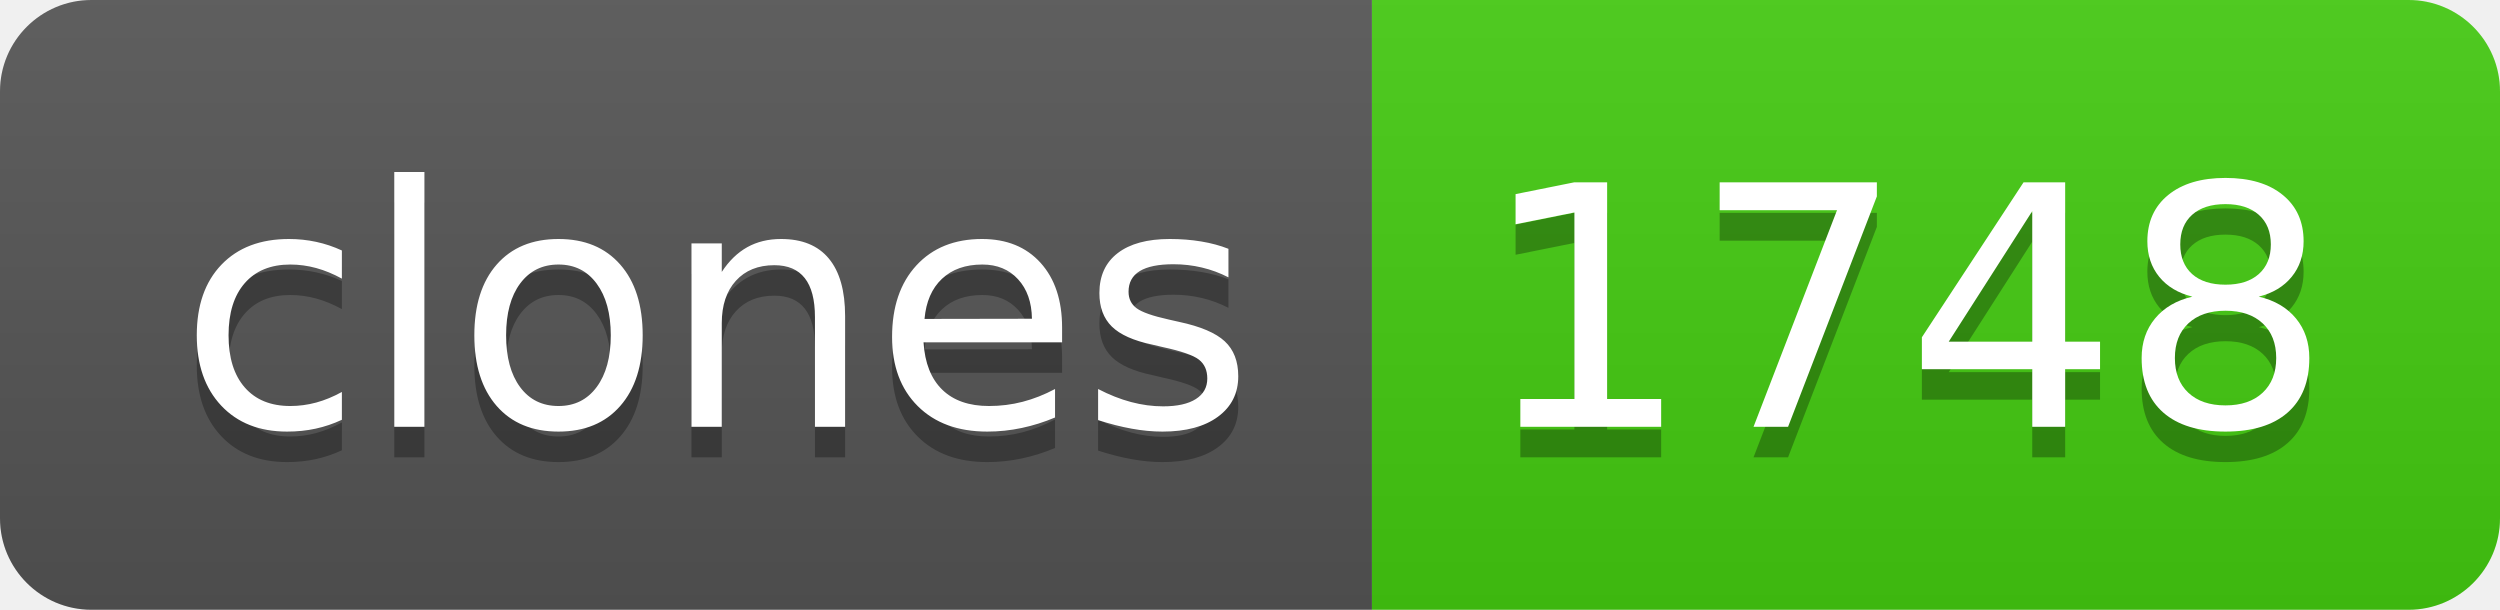
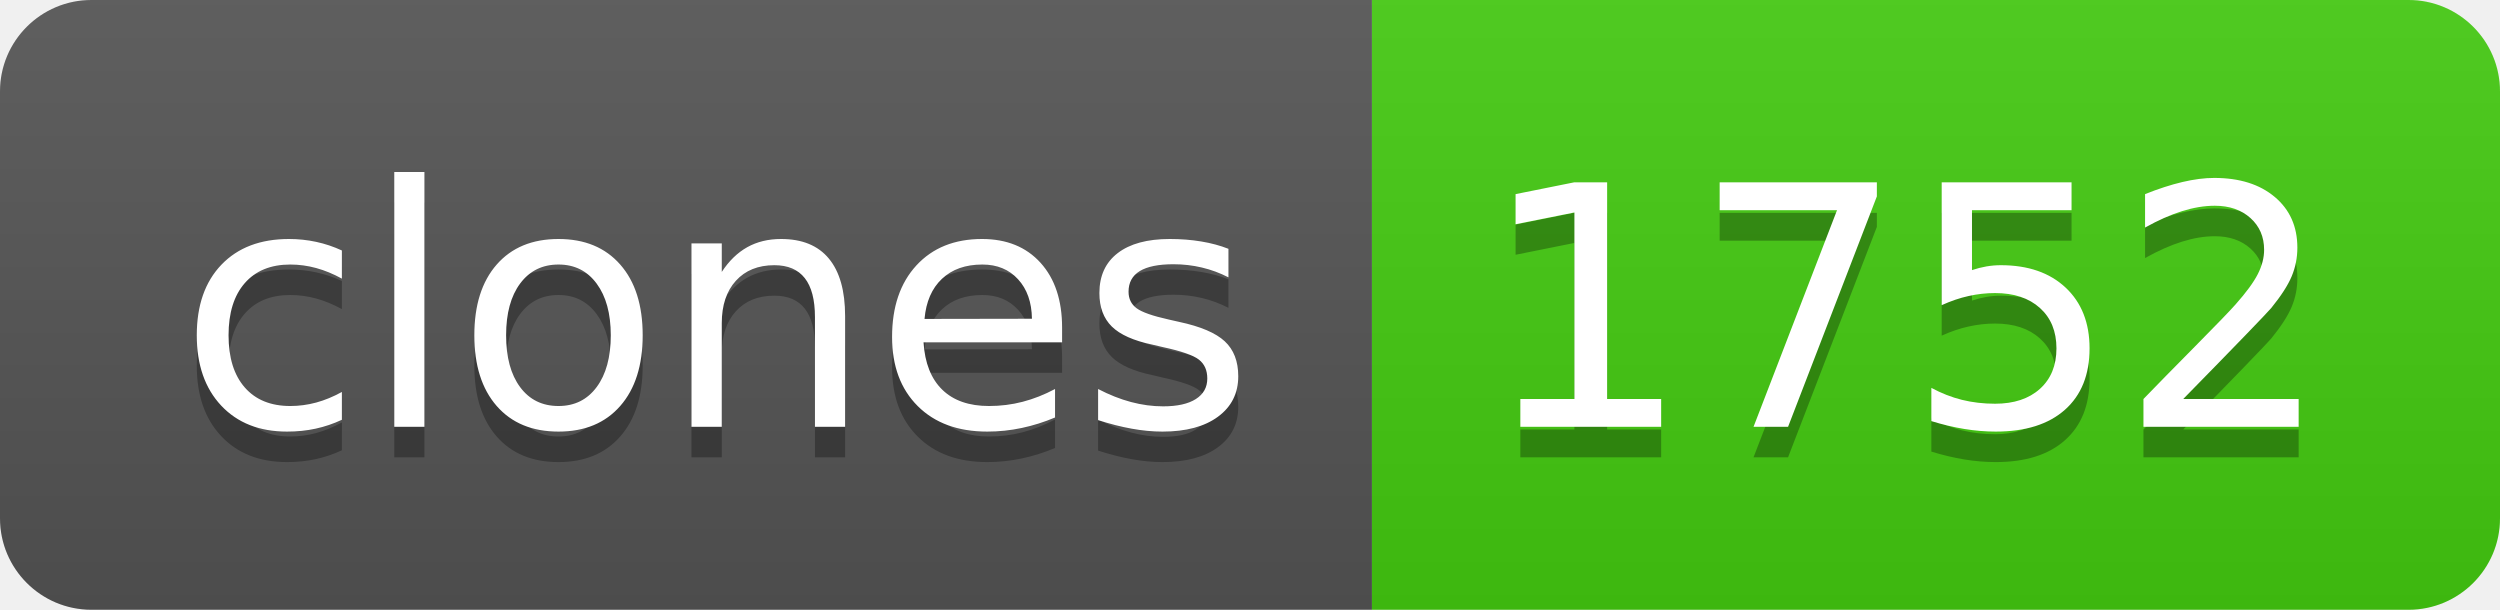
- <svg xmlns="http://www.w3.org/2000/svg" width="82" height="20" role="img" aria-label="clones: 1748">
+ <svg xmlns="http://www.w3.org/2000/svg" width="82" height="20" role="img" aria-label="clones: 1752">
  <linearGradient id="s" x2="0" y2="100%">
    <stop offset="0" stop-color="#bbb" stop-opacity=".1" />
    <stop offset="1" stop-opacity=".1" />
  </linearGradient>
  <clipPath id="r">
    <rect width="82" height="20" rx="3" fill="#fff" />
  </clipPath>
  <g clip-path="url(#r)">
    <rect width="45" height="20" fill="#555" />
    <rect x="45" width="37" height="20" fill="#4c1" />
    <rect width="82" height="20" fill="url(#s)" />
  </g>
  <g fill="#fff" text-anchor="middle" font-family="Verdana,Geneva,DejaVu Sans,sans-serif" text-rendering="geometricPrecision" font-size="110">
    <text aria-hidden="true" x="235" y="150" fill="#010101" fill-opacity=".3" transform="scale(.1)" textLength="350">clones</text>
    <text x="235" y="140" transform="scale(.1)" fill="#fff" textLength="350">clones</text>
-     <text aria-hidden="true" x="625" y="150" fill="#010101" fill-opacity=".3" transform="scale(.1)" textLength="270">1748</text>
-     <text x="625" y="140" transform="scale(.1)" fill="#fff" textLength="270">1748</text>
+     <text aria-hidden="true" x="625" y="150" fill="#010101" fill-opacity=".3" transform="scale(.1)" textLength="270">1752</text>
+     <text x="625" y="140" transform="scale(.1)" fill="#fff" textLength="270">1752</text>
  </g>
</svg>
